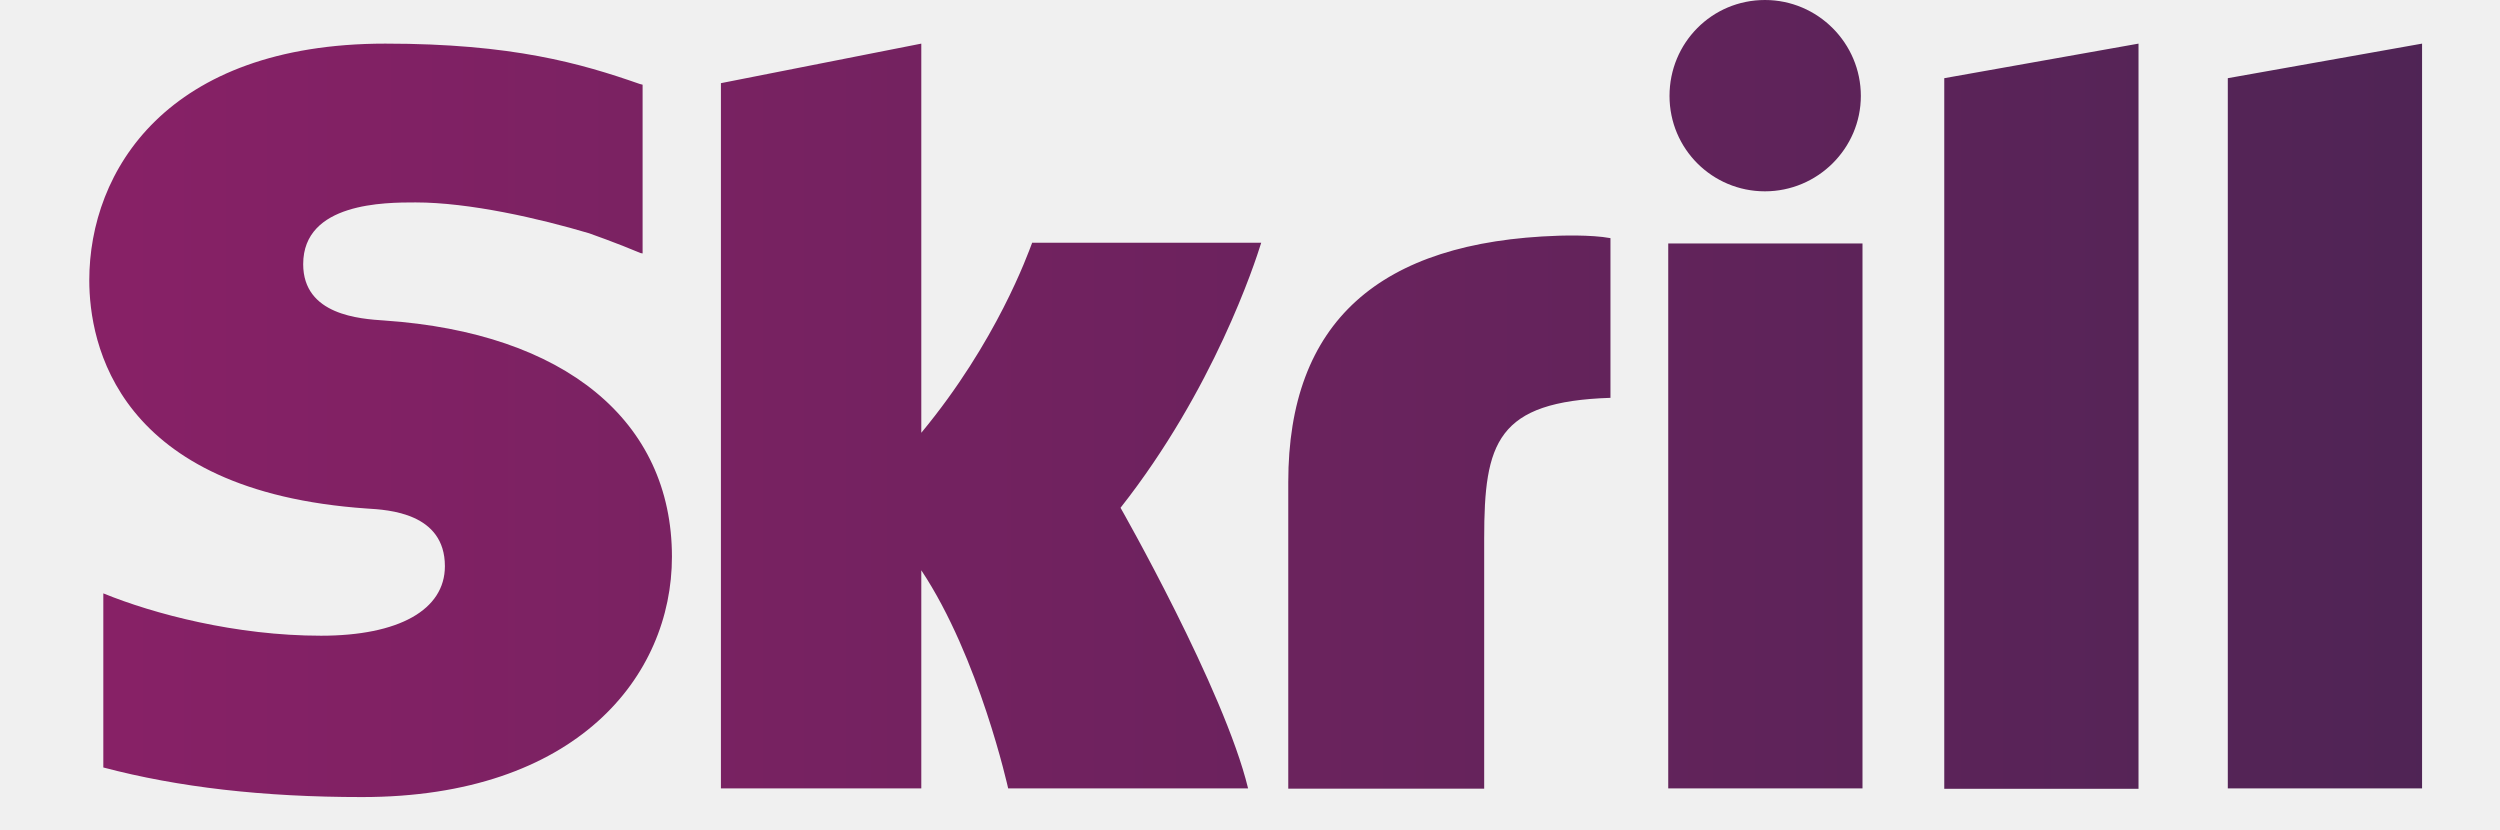
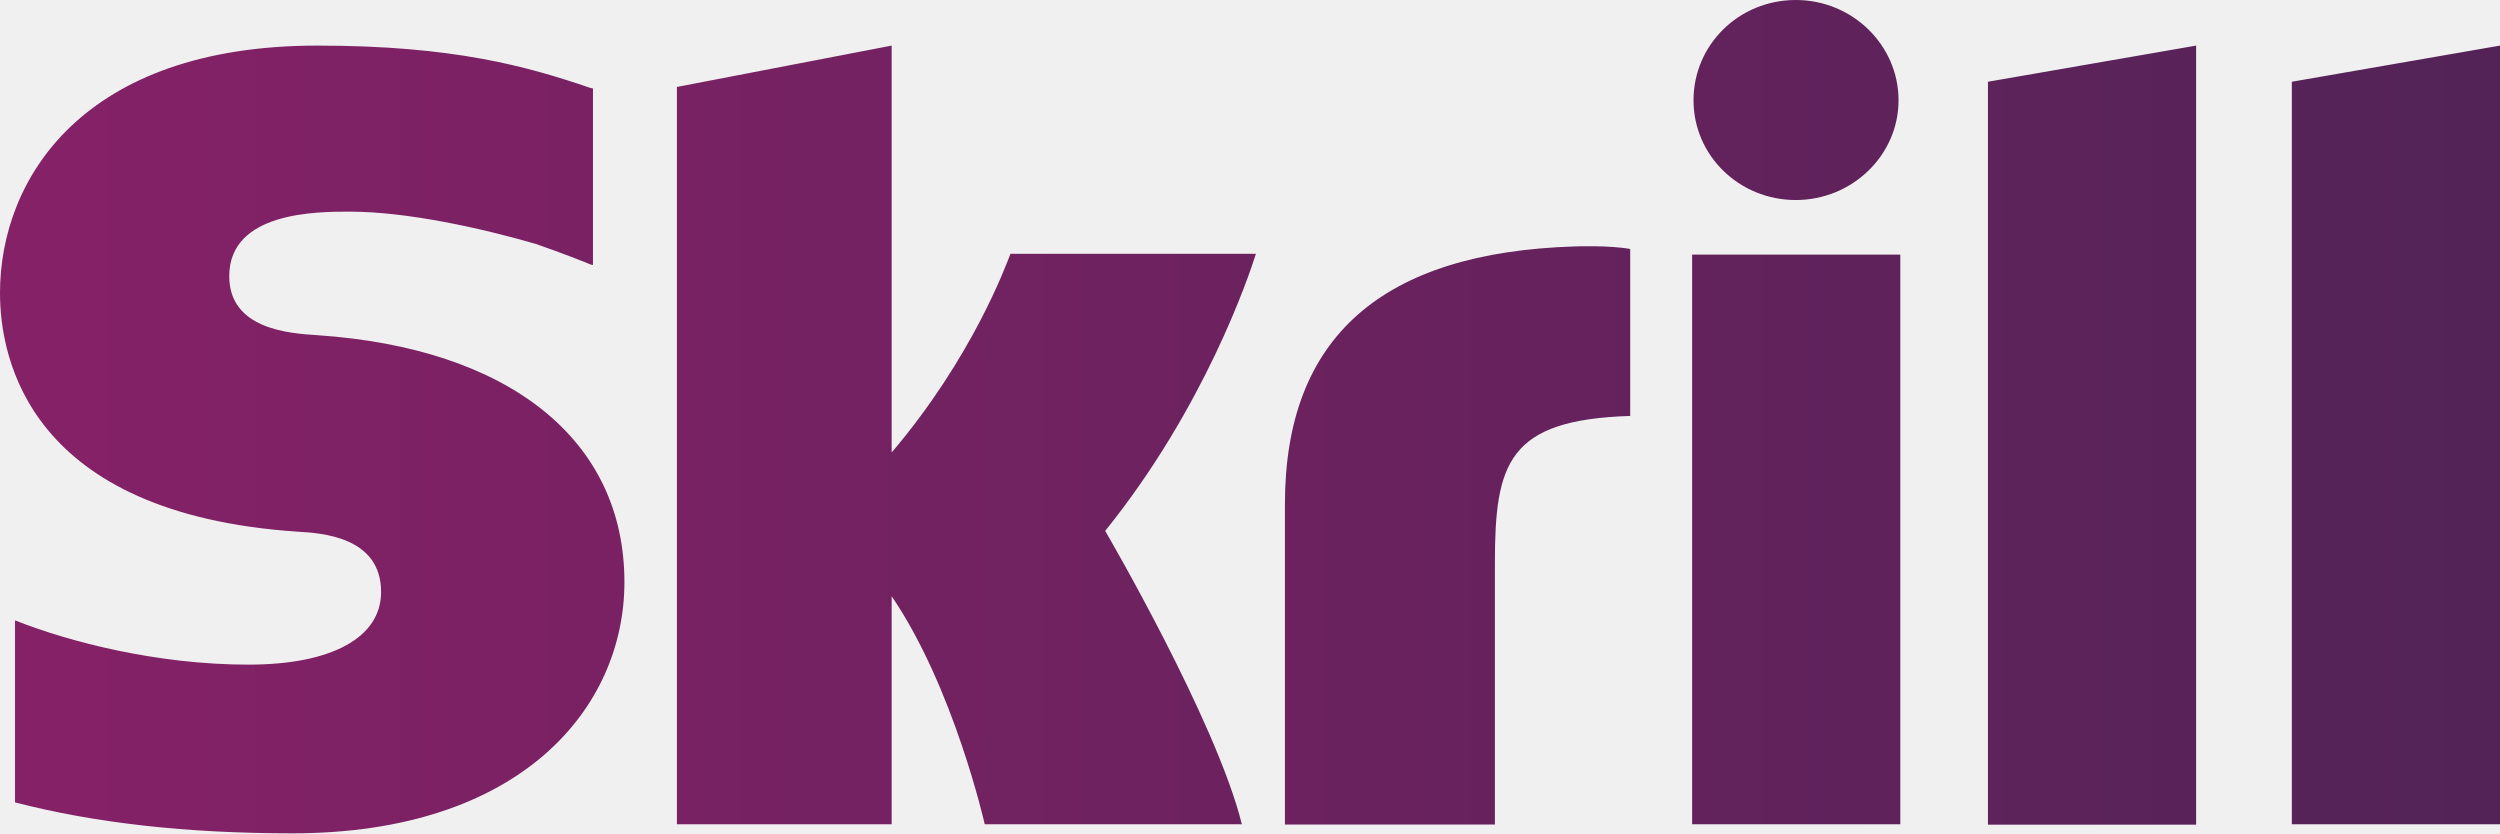
- <svg xmlns="http://www.w3.org/2000/svg" width="196" height="65" viewBox="0 0 196 65" fill="none">
-   <mask id="mask0_2318_19988" style="mask-type:luminance" maskUnits="userSpaceOnUse" x="0" y="0" width="196" height="65">
-     <path d="M195.53 0H0V65H195.53V0Z" fill="white" />
-   </mask>
-   <g mask="url(#mask0_2318_19988)">
-     <path d="M152.43 6.13L167.66 3.42V61.84H152.43V6.13ZM174.66 6.13V61.81H189.89V3.42L174.66 6.13ZM130.79 61.81H146.02V19.09H130.79V61.81ZM30.16 25.13C28.22 25 23.77 24.71 23.77 20.71C23.77 15.87 30.19 15.87 32.58 15.87C36.81 15.87 42.29 17.13 46.19 18.29C46.19 18.29 48.38 19.06 50.22 19.84L50.38 19.87V6.64L50.15 6.58C45.54 4.97 40.18 3.42 30.21 3.42C13.06 3.42 7 13.42 7 21.97C7 26.91 9.13 38.52 28.78 39.87C30.46 39.97 34.88 40.22 34.88 44.39C34.88 47.81 31.27 49.84 25.17 49.84C18.49 49.84 12.04 48.13 8.1 46.52V60.17C13.97 61.72 20.62 62.49 28.39 62.49C45.17 62.49 52.68 53.04 52.68 43.65C52.68 33 44.29 26.1 30.16 25.13ZM122.2 18.48C108.13 18.93 101 25.25 101 37.8V61.83H116.36V42.22C116.36 34.7 117.33 31.48 126.26 31.19V18.67C124.71 18.38 122.2 18.48 122.2 18.48ZM80.91 19.06C80.59 19.9 78.14 26.8 72.23 33.93V3.42L56.52 6.52V61.81H72.23V44.71C76.78 51.55 79.04 61.81 79.04 61.81H97.85C95.98 54.07 87.85 39.81 87.85 39.81C95.14 30.55 98.37 20.68 98.88 19.03H80.91V19.06ZM138.37 15C142.5 15 145.89 11.64 145.89 7.52C145.89 3.4 142.53 0 138.37 0C134.21 0 130.89 3.36 130.89 7.52C130.89 11.68 134.25 15 138.37 15Z" fill="url(#paint0_linear_2318_19988)" />
-   </g>
+ <svg xmlns="http://www.w3.org/2000/svg" width="96" height="32" viewBox="0 0 96 32" fill="none">
+   <path d="M76.337 3.139L84.331 1.751V31.667H76.337V3.139ZM88.006 3.139V31.652H96V1.751L88.006 3.139ZM64.978 31.652H72.972V9.776H64.978V31.652ZM12.157 12.869C11.139 12.802 8.803 12.653 8.803 10.605C8.803 8.127 12.173 8.127 13.427 8.127C15.647 8.127 18.524 8.772 20.571 9.366C20.571 9.366 21.721 9.76 22.686 10.16L22.77 10.175V3.4L22.65 3.369C20.23 2.545 17.416 1.751 12.183 1.751C3.181 1.751 0 6.872 0 11.25C0 13.78 1.118 19.725 11.432 20.417C12.314 20.468 14.634 20.596 14.634 22.731C14.634 24.483 12.739 25.522 9.538 25.522C6.031 25.522 2.646 24.646 0.577 23.822V30.812C3.659 31.606 7.149 32 11.228 32C20.036 32 23.978 27.161 23.978 22.352C23.978 16.899 19.574 13.365 12.157 12.869ZM60.469 9.463C53.084 9.694 49.341 12.93 49.341 19.357V31.662H57.404V21.62C57.404 17.769 57.913 16.12 62.6 15.972V9.561C61.787 9.412 60.469 9.463 60.469 9.463ZM38.796 9.76C38.628 10.19 37.342 13.724 34.24 17.375V1.751L25.993 3.339V31.652H34.24V22.895C36.628 26.398 37.814 31.652 37.814 31.652H47.688C46.706 27.688 42.439 20.386 42.439 20.386C46.265 15.644 47.961 10.59 48.228 9.745H38.796V9.76ZM68.957 7.681C71.125 7.681 72.904 5.961 72.904 3.851C72.904 1.741 71.141 0 68.957 0C66.773 0 65.031 1.721 65.031 3.851C65.031 5.981 66.794 7.681 68.957 7.681Z" fill="url(#paint0_linear_769_4053)" />
  <defs>
-     <linearGradient id="paint0_linear_2318_19988" x1="9.603" y1="31.558" x2="191.011" y2="31.558" gradientUnits="userSpaceOnUse">
-       <stop stop-color="#872166" />
-       <stop offset="1" stop-color="#4F2455" />
+     <linearGradient id="paint0_linear_769_4053" x1="1.366" y1="16.16" x2="96.588" y2="16.16" gradientUnits="userSpaceOnUse">
+       <stop stop-color="#852167" />
+       <stop offset="1" stop-color="#522357" />
    </linearGradient>
  </defs>
</svg>
